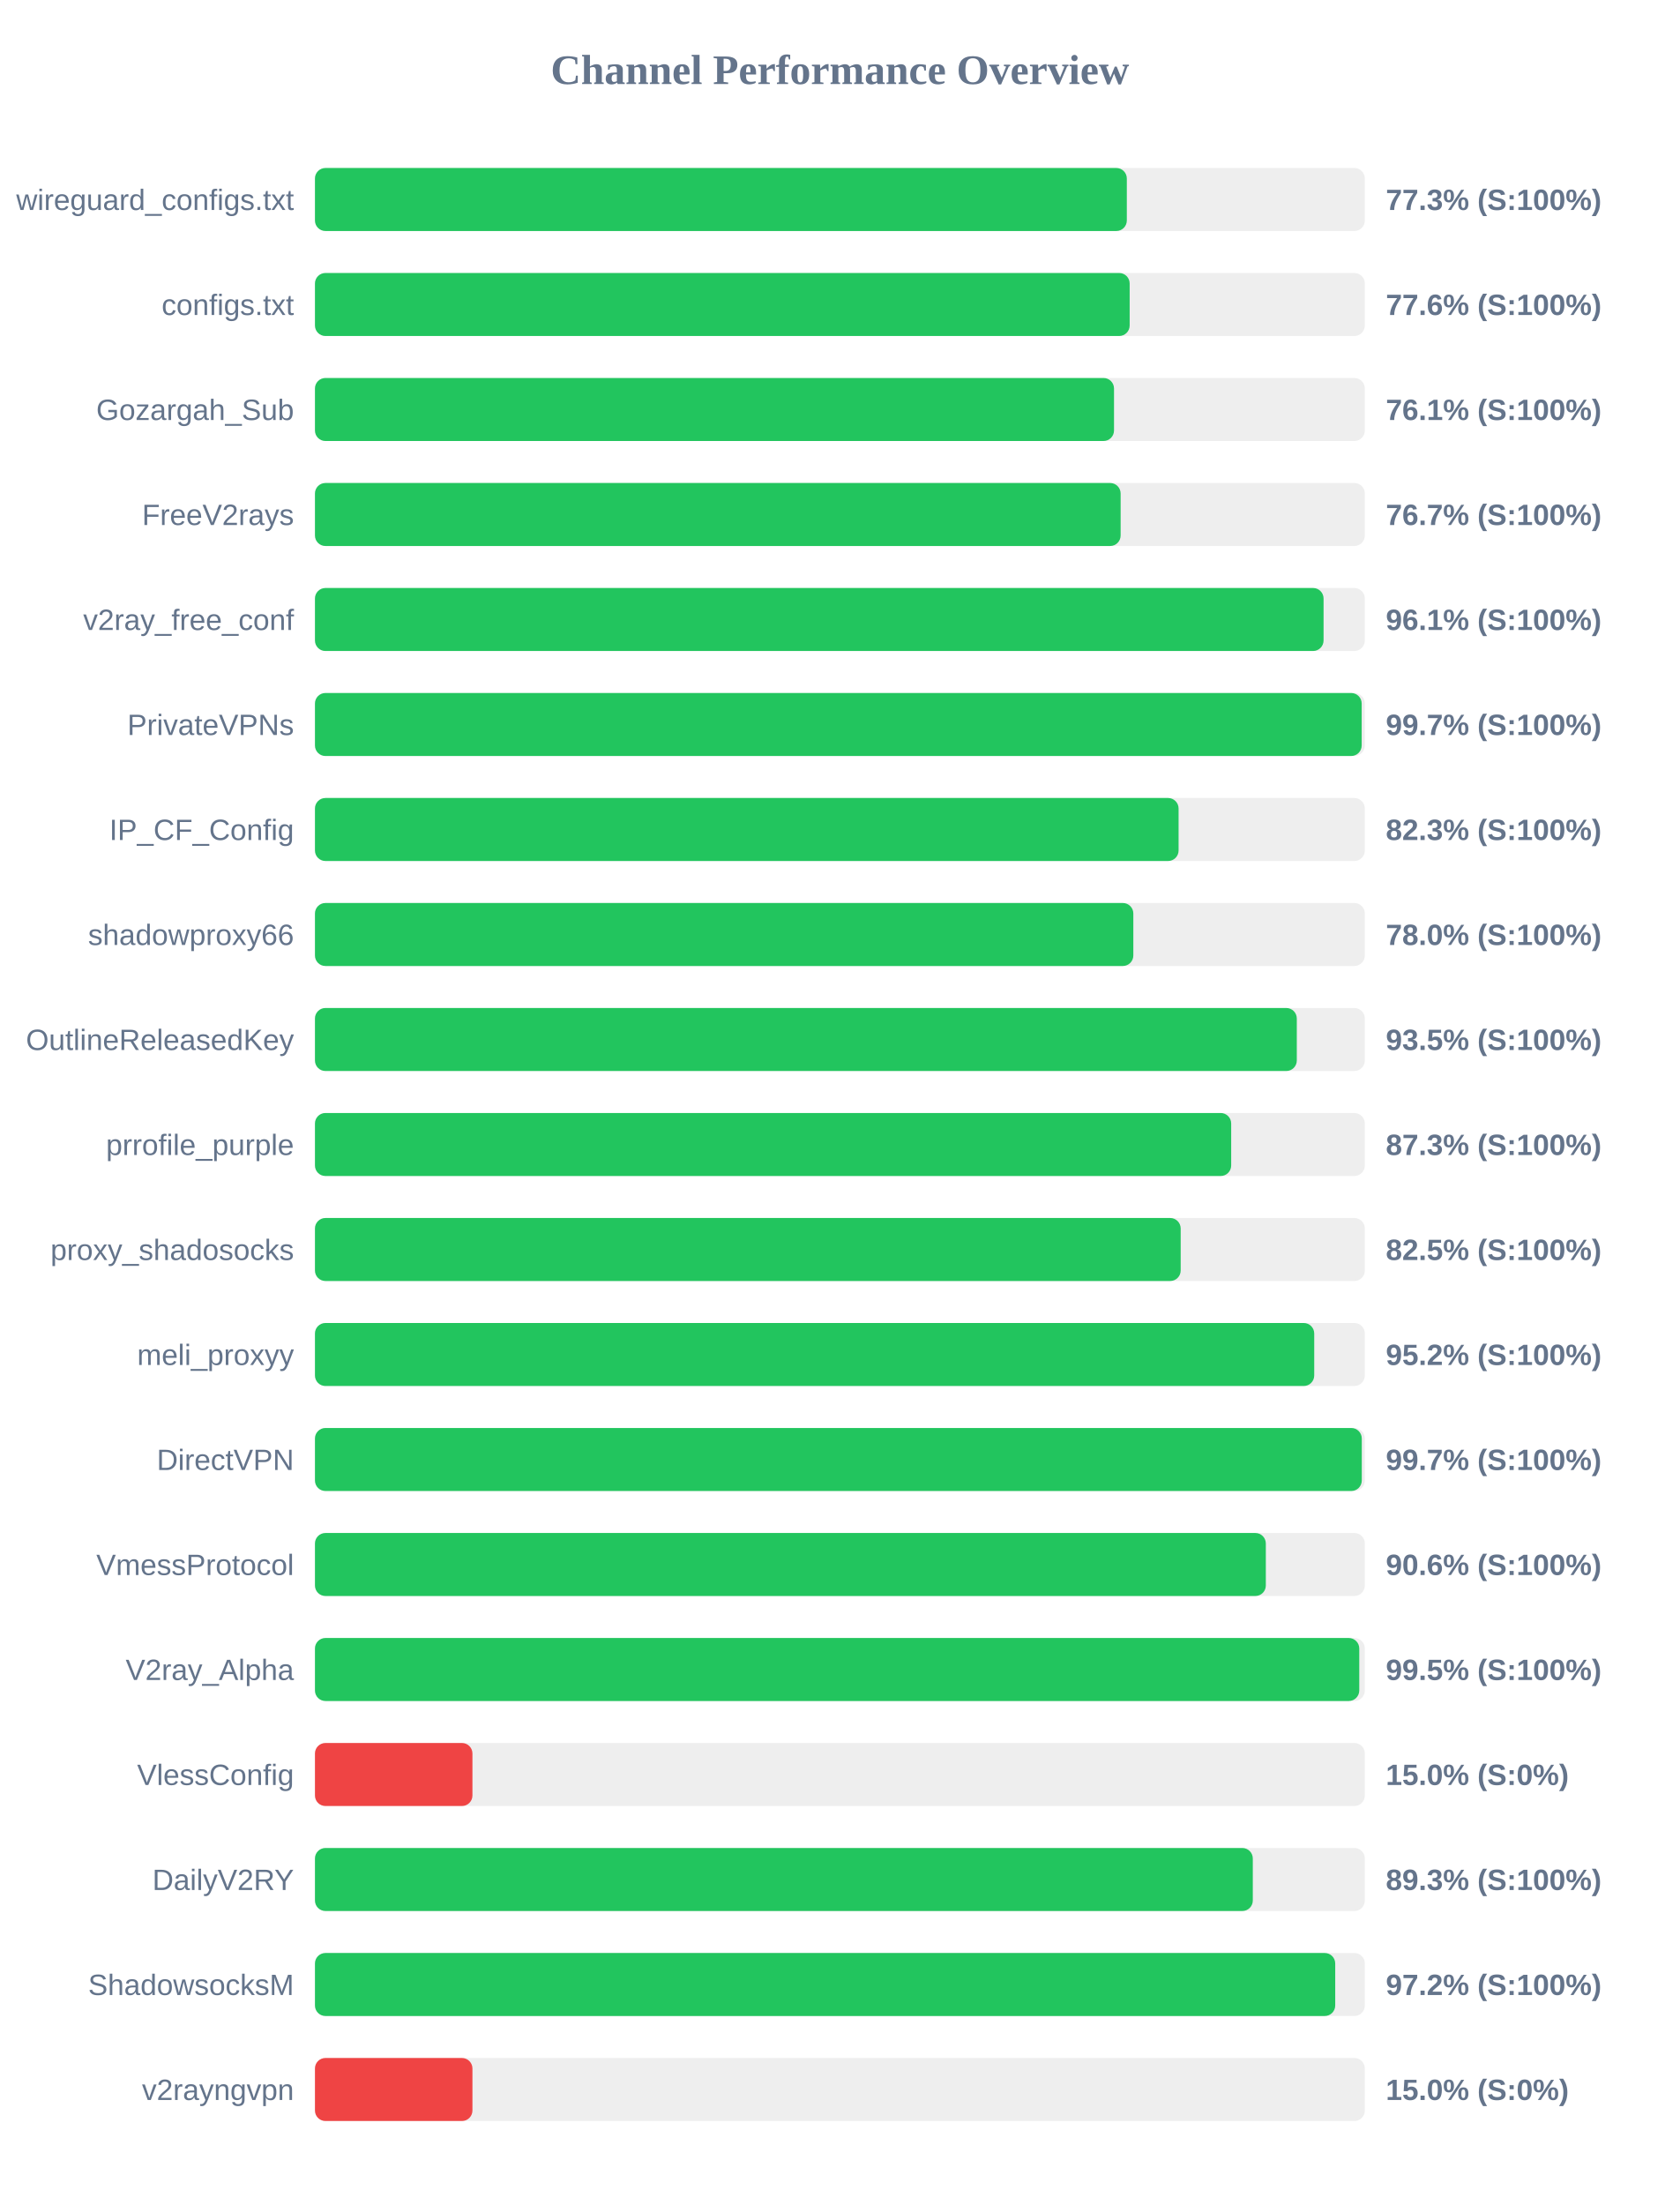
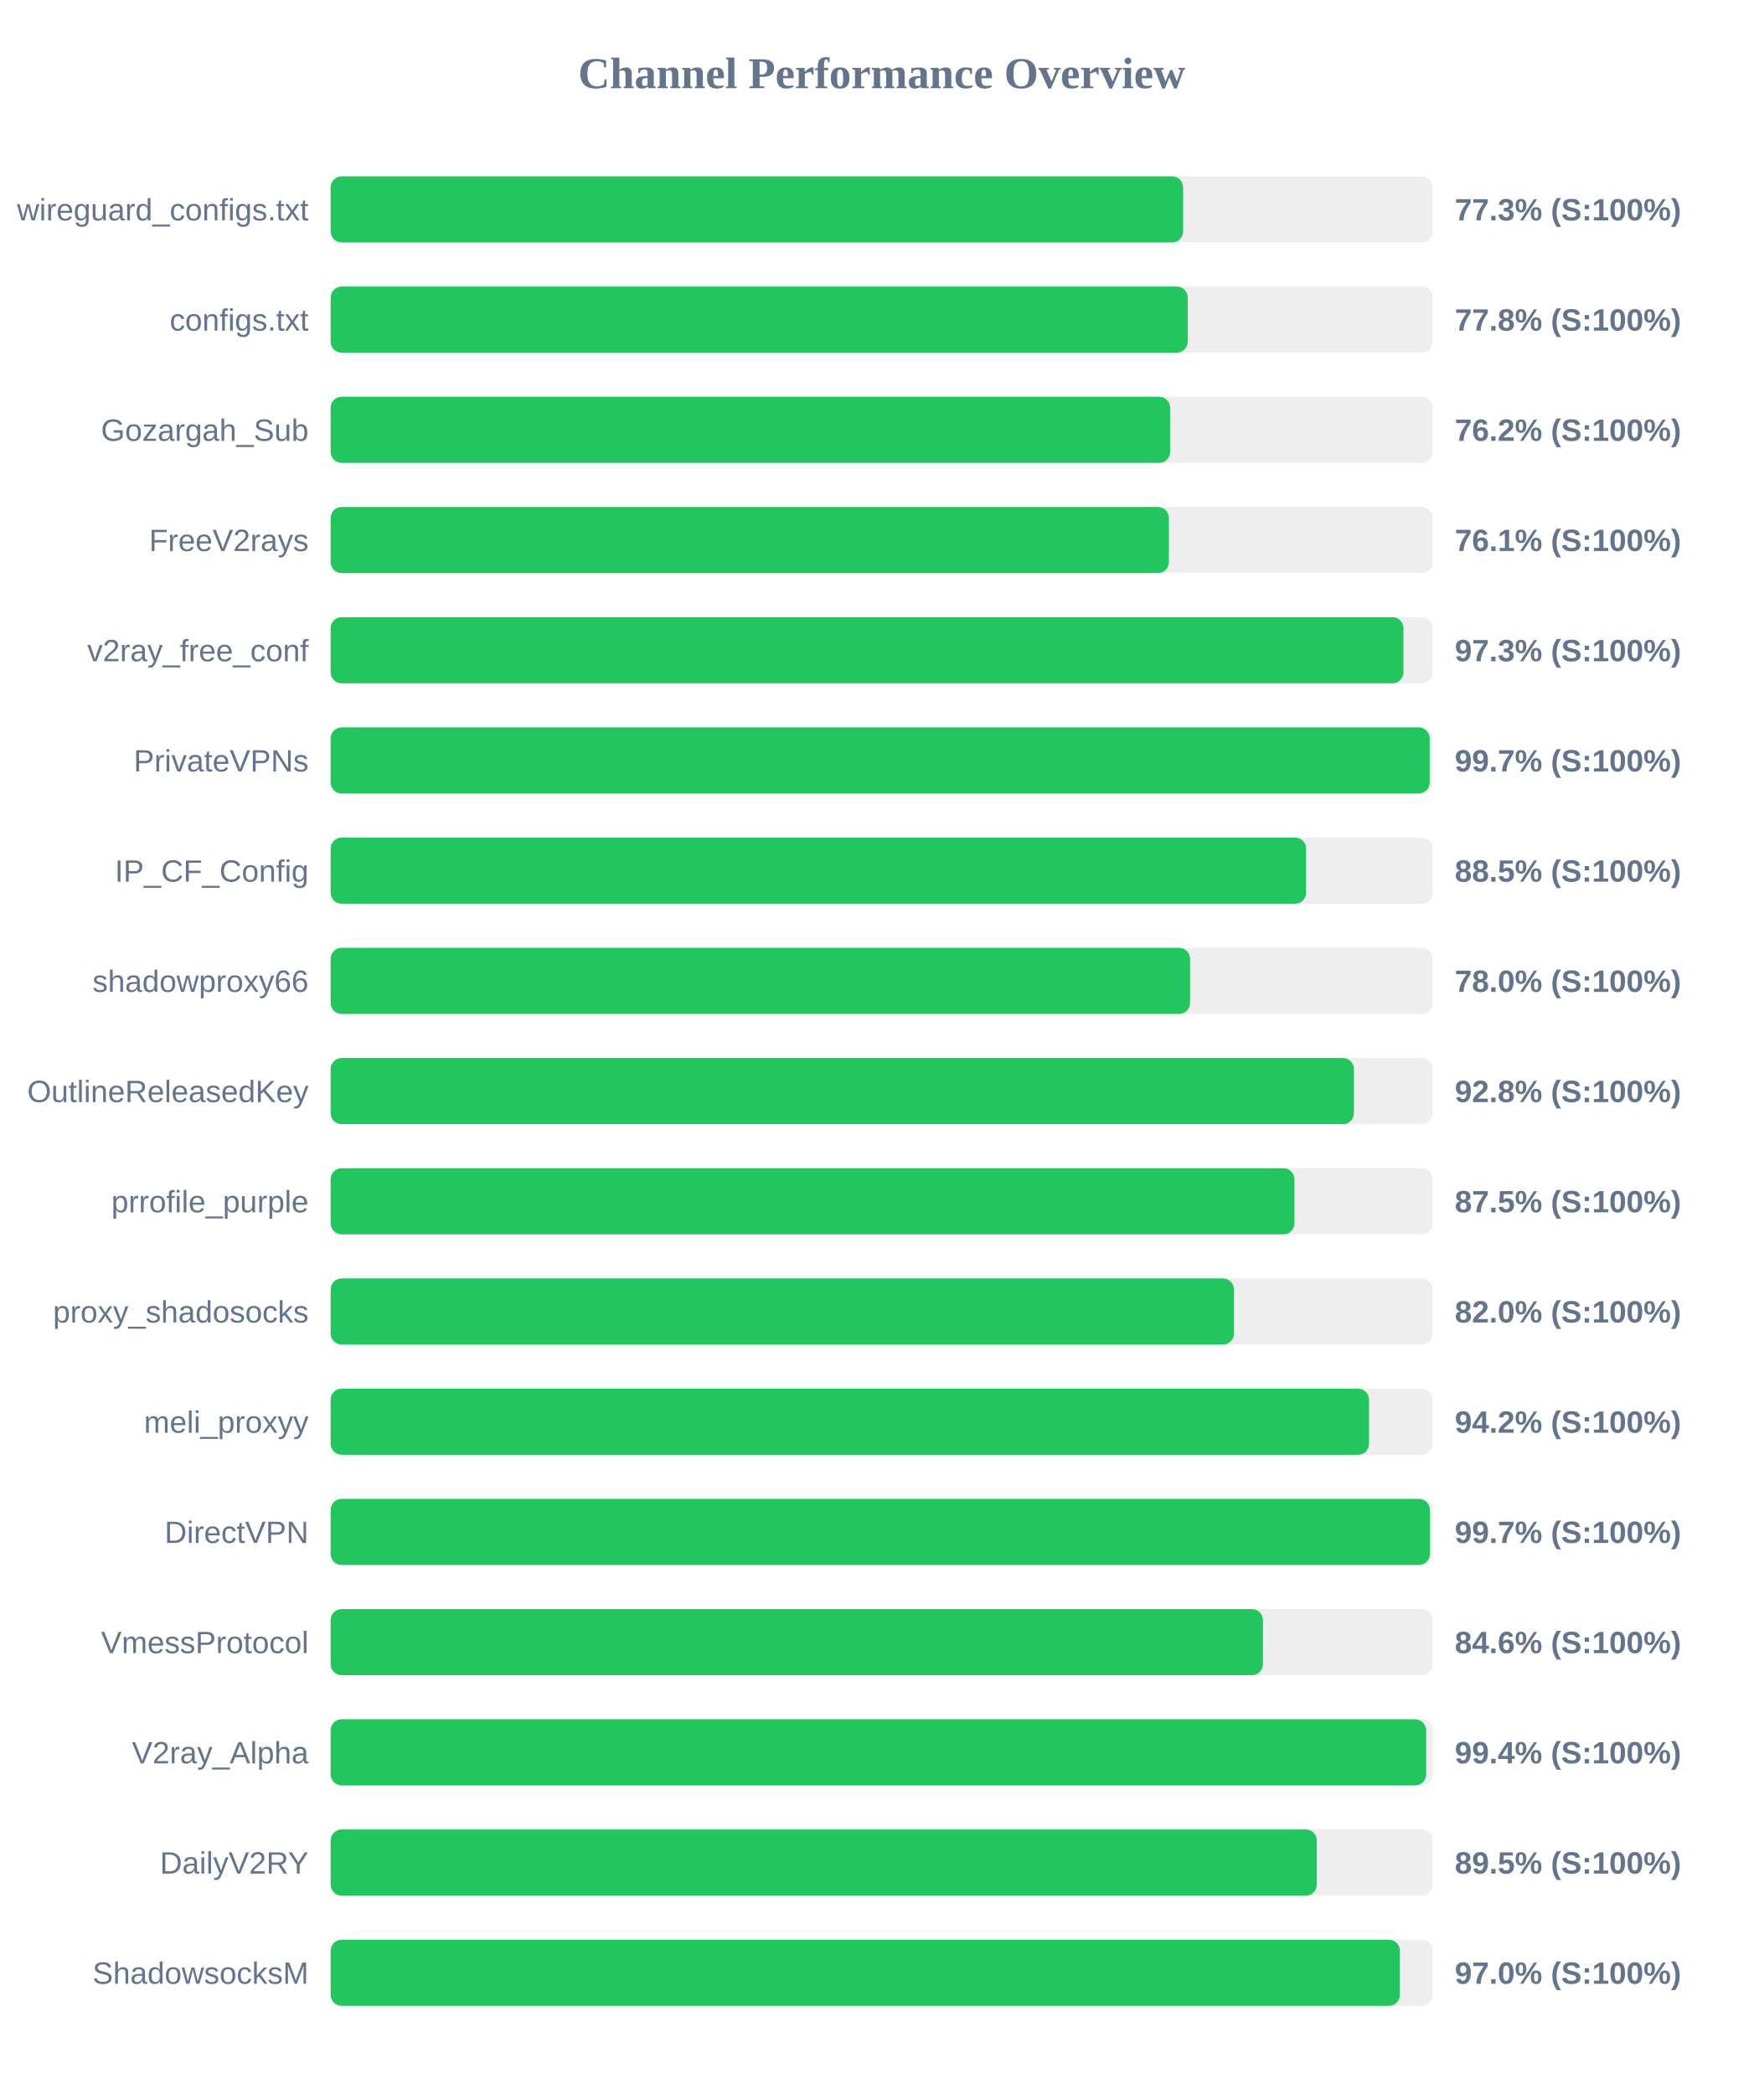
- <svg xmlns="http://www.w3.org/2000/svg" width="800" height="1050" version="1.1">
+ <svg xmlns="http://www.w3.org/2000/svg" width="800" height="950" version="1.1">
  <style>
        .row { font: 14px Arial; fill: #64748b; }
        .score { font: bold 14px Arial; fill: #64748b; }
    </style>
  <text x="400" y="40" text-anchor="middle" font-size="20px" font-weight="bold" fill="#64748b">Channel Performance Overview</text>
  <rect x="150" y="80" width="500" height="30" fill="#eee" rx="5" />
-   <rect x="150" y="80" width="386.65" height="30" fill="#22c55e" rx="5" />
+   <rect x="150" y="80" width="386.75" height="30" fill="#22c55e" rx="5" />
  <text x="140" y="100" text-anchor="end" class="row">wireguard_configs.txt</text>
  <text x="660" y="100" text-anchor="start" class="score">77.3% (S:100%)</text>
  <rect x="150" y="130" width="500" height="30" fill="#eee" rx="5" />
-   <rect x="150" y="130" width="388.0" height="30" fill="#22c55e" rx="5" />
+   <rect x="150" y="130" width="388.85" height="30" fill="#22c55e" rx="5" />
  <text x="140" y="150" text-anchor="end" class="row">configs.txt</text>
-   <text x="660" y="150" text-anchor="start" class="score">77.6% (S:100%)</text>
+   <text x="660" y="150" text-anchor="start" class="score">77.8% (S:100%)</text>
  <rect x="150" y="180" width="500" height="30" fill="#eee" rx="5" />
-   <rect x="150" y="180" width="380.55" height="30" fill="#22c55e" rx="5" />
+   <rect x="150" y="180" width="380.85" height="30" fill="#22c55e" rx="5" />
  <text x="140" y="200" text-anchor="end" class="row">Gozargah_Sub</text>
-   <text x="660" y="200" text-anchor="start" class="score">76.1% (S:100%)</text>
+   <text x="660" y="200" text-anchor="start" class="score">76.2% (S:100%)</text>
  <rect x="150" y="230" width="500" height="30" fill="#eee" rx="5" />
-   <rect x="150" y="230" width="383.7" height="30" fill="#22c55e" rx="5" />
+   <rect x="150" y="230" width="380.3" height="30" fill="#22c55e" rx="5" />
  <text x="140" y="250" text-anchor="end" class="row">FreeV2rays</text>
-   <text x="660" y="250" text-anchor="start" class="score">76.7% (S:100%)</text>
+   <text x="660" y="250" text-anchor="start" class="score">76.1% (S:100%)</text>
  <rect x="150" y="280" width="500" height="30" fill="#eee" rx="5" />
-   <rect x="150" y="280" width="480.35" height="30" fill="#22c55e" rx="5" />
+   <rect x="150" y="280" width="486.7" height="30" fill="#22c55e" rx="5" />
  <text x="140" y="300" text-anchor="end" class="row">v2ray_free_conf</text>
-   <text x="660" y="300" text-anchor="start" class="score">96.1% (S:100%)</text>
+   <text x="660" y="300" text-anchor="start" class="score">97.3% (S:100%)</text>
  <rect x="150" y="330" width="500" height="30" fill="#eee" rx="5" />
-   <rect x="150" y="330" width="498.5" height="30" fill="#22c55e" rx="5" />
+   <rect x="150" y="330" width="498.6" height="30" fill="#22c55e" rx="5" />
  <text x="140" y="350" text-anchor="end" class="row">PrivateVPNs</text>
  <text x="660" y="350" text-anchor="start" class="score">99.7% (S:100%)</text>
  <rect x="150" y="380" width="500" height="30" fill="#eee" rx="5" />
-   <rect x="150" y="380" width="411.3" height="30" fill="#22c55e" rx="5" />
+   <rect x="150" y="380" width="442.55" height="30" fill="#22c55e" rx="5" />
  <text x="140" y="400" text-anchor="end" class="row">IP_CF_Config</text>
-   <text x="660" y="400" text-anchor="start" class="score">82.3% (S:100%)</text>
+   <text x="660" y="400" text-anchor="start" class="score">88.5% (S:100%)</text>
  <rect x="150" y="430" width="500" height="30" fill="#eee" rx="5" />
-   <rect x="150" y="430" width="389.75" height="30" fill="#22c55e" rx="5" />
+   <rect x="150" y="430" width="389.9" height="30" fill="#22c55e" rx="5" />
  <text x="140" y="450" text-anchor="end" class="row">shadowproxy66</text>
  <text x="660" y="450" text-anchor="start" class="score">78.0% (S:100%)</text>
  <rect x="150" y="480" width="500" height="30" fill="#eee" rx="5" />
-   <rect x="150" y="480" width="467.6" height="30" fill="#22c55e" rx="5" />
+   <rect x="150" y="480" width="464.25" height="30" fill="#22c55e" rx="5" />
  <text x="140" y="500" text-anchor="end" class="row">OutlineReleasedKey</text>
-   <text x="660" y="500" text-anchor="start" class="score">93.5% (S:100%)</text>
+   <text x="660" y="500" text-anchor="start" class="score">92.8% (S:100%)</text>
  <rect x="150" y="530" width="500" height="30" fill="#eee" rx="5" />
-   <rect x="150" y="530" width="436.35" height="30" fill="#22c55e" rx="5" />
+   <rect x="150" y="530" width="437.25" height="30" fill="#22c55e" rx="5" />
  <text x="140" y="550" text-anchor="end" class="row">prrofile_purple</text>
-   <text x="660" y="550" text-anchor="start" class="score">87.3% (S:100%)</text>
+   <text x="660" y="550" text-anchor="start" class="score">87.5% (S:100%)</text>
  <rect x="150" y="580" width="500" height="30" fill="#eee" rx="5" />
-   <rect x="150" y="580" width="412.3" height="30" fill="#22c55e" rx="5" />
+   <rect x="150" y="580" width="409.8" height="30" fill="#22c55e" rx="5" />
  <text x="140" y="600" text-anchor="end" class="row">proxy_shadosocks</text>
-   <text x="660" y="600" text-anchor="start" class="score">82.5% (S:100%)</text>
+   <text x="660" y="600" text-anchor="start" class="score">82.0% (S:100%)</text>
  <rect x="150" y="630" width="500" height="30" fill="#eee" rx="5" />
-   <rect x="150" y="630" width="475.9" height="30" fill="#22c55e" rx="5" />
+   <rect x="150" y="630" width="471.1" height="30" fill="#22c55e" rx="5" />
  <text x="140" y="650" text-anchor="end" class="row">meli_proxyy</text>
-   <text x="660" y="650" text-anchor="start" class="score">95.2% (S:100%)</text>
+   <text x="660" y="650" text-anchor="start" class="score">94.2% (S:100%)</text>
  <rect x="150" y="680" width="500" height="30" fill="#eee" rx="5" />
-   <rect x="150" y="680" width="498.55" height="30" fill="#22c55e" rx="5" />
+   <rect x="150" y="680" width="498.7" height="30" fill="#22c55e" rx="5" />
  <text x="140" y="700" text-anchor="end" class="row">DirectVPN</text>
  <text x="660" y="700" text-anchor="start" class="score">99.7% (S:100%)</text>
  <rect x="150" y="730" width="500" height="30" fill="#eee" rx="5" />
-   <rect x="150" y="730" width="452.85" height="30" fill="#22c55e" rx="5" />
+   <rect x="150" y="730" width="422.95" height="30" fill="#22c55e" rx="5" />
  <text x="140" y="750" text-anchor="end" class="row">VmessProtocol</text>
-   <text x="660" y="750" text-anchor="start" class="score">90.6% (S:100%)</text>
+   <text x="660" y="750" text-anchor="start" class="score">84.6% (S:100%)</text>
  <rect x="150" y="780" width="500" height="30" fill="#eee" rx="5" />
-   <rect x="150" y="780" width="497.35" height="30" fill="#22c55e" rx="5" />
+   <rect x="150" y="780" width="497.0" height="30" fill="#22c55e" rx="5" />
  <text x="140" y="800" text-anchor="end" class="row">V2ray_Alpha</text>
-   <text x="660" y="800" text-anchor="start" class="score">99.5% (S:100%)</text>
+   <text x="660" y="800" text-anchor="start" class="score">99.4% (S:100%)</text>
  <rect x="150" y="830" width="500" height="30" fill="#eee" rx="5" />
-   <rect x="150" y="830" width="75.0" height="30" fill="#ef4444" rx="5" />
-   <text x="140" y="850" text-anchor="end" class="row">VlessConfig</text>
-   <text x="660" y="850" text-anchor="start" class="score">15.0% (S:0%)</text>
+   <rect x="150" y="830" width="447.4" height="30" fill="#22c55e" rx="5" />
+   <text x="140" y="850" text-anchor="end" class="row">DailyV2RY</text>
+   <text x="660" y="850" text-anchor="start" class="score">89.5% (S:100%)</text>
  <rect x="150" y="880" width="500" height="30" fill="#eee" rx="5" />
-   <rect x="150" y="880" width="446.65" height="30" fill="#22c55e" rx="5" />
-   <text x="140" y="900" text-anchor="end" class="row">DailyV2RY</text>
-   <text x="660" y="900" text-anchor="start" class="score">89.3% (S:100%)</text>
-   <rect x="150" y="930" width="500" height="30" fill="#eee" rx="5" />
-   <rect x="150" y="930" width="485.9" height="30" fill="#22c55e" rx="5" />
-   <text x="140" y="950" text-anchor="end" class="row">ShadowsocksM</text>
-   <text x="660" y="950" text-anchor="start" class="score">97.2% (S:100%)</text>
-   <rect x="150" y="980" width="500" height="30" fill="#eee" rx="5" />
-   <rect x="150" y="980" width="75.0" height="30" fill="#ef4444" rx="5" />
-   <text x="140" y="1000" text-anchor="end" class="row">v2rayngvpn</text>
-   <text x="660" y="1000" text-anchor="start" class="score">15.0% (S:0%)</text>
+   <rect x="150" y="880" width="485.1" height="30" fill="#22c55e" rx="5" />
+   <text x="140" y="900" text-anchor="end" class="row">ShadowsocksM</text>
+   <text x="660" y="900" text-anchor="start" class="score">97.0% (S:100%)</text>
</svg>
